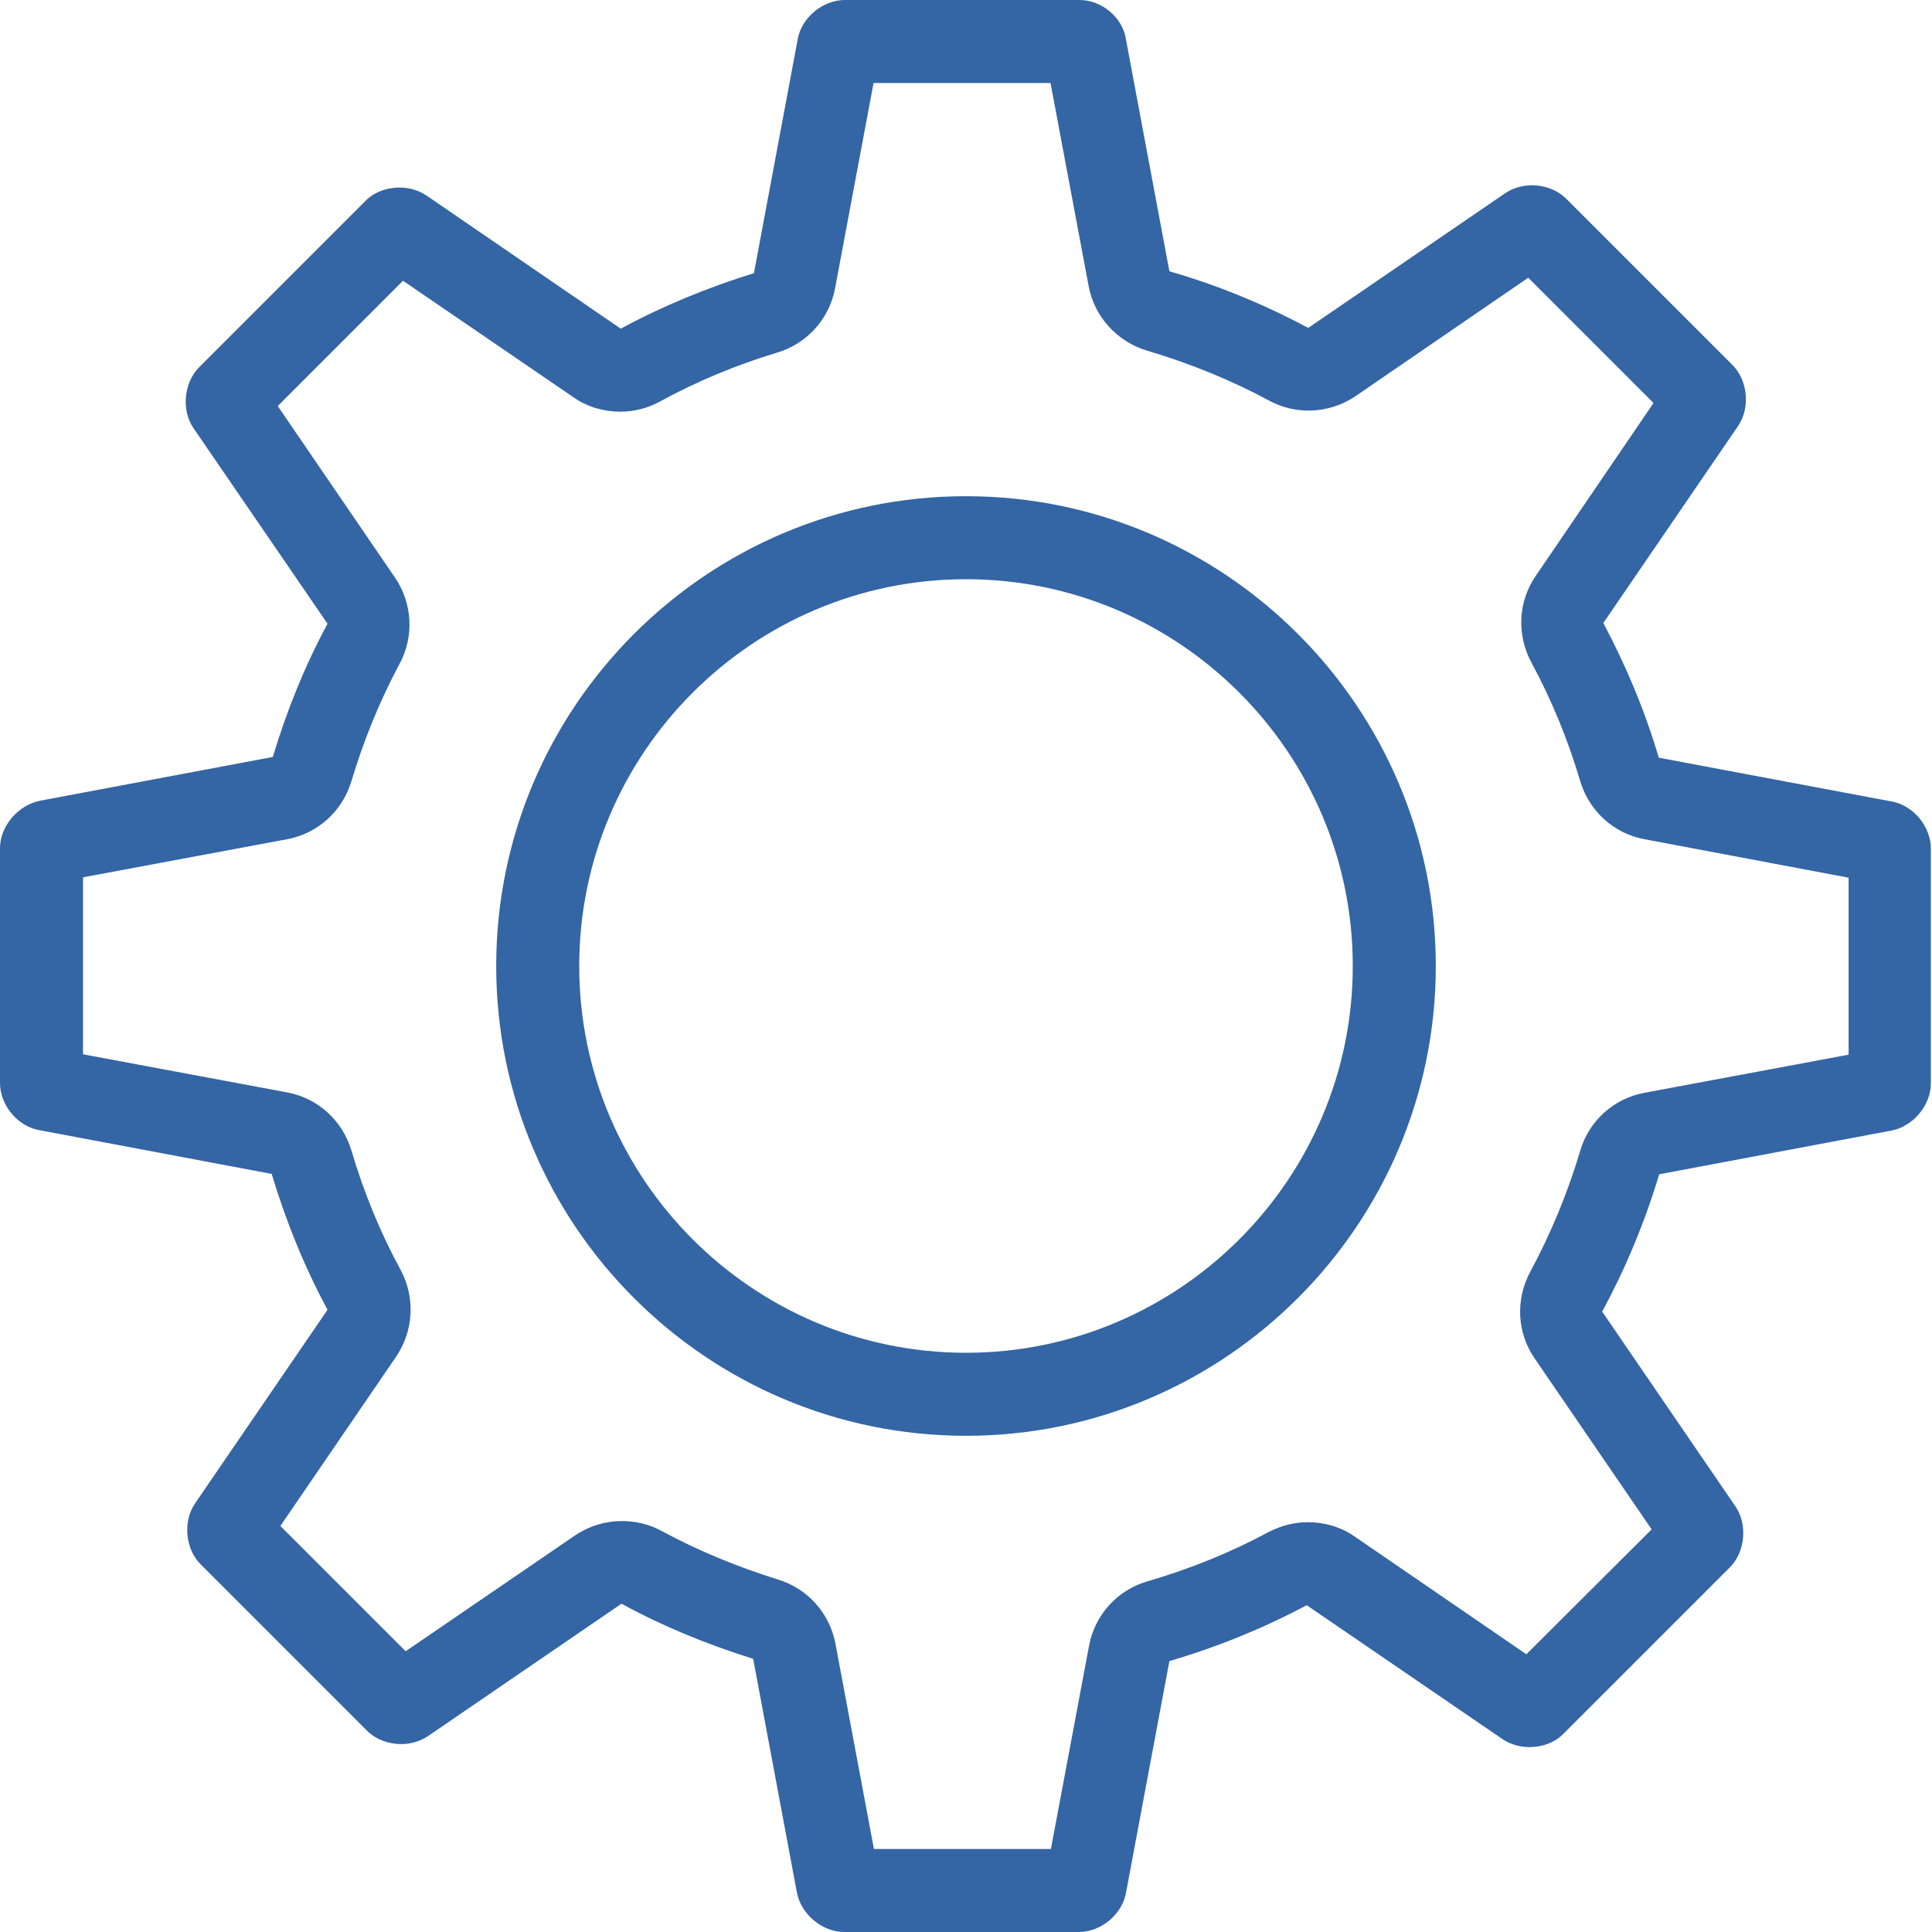
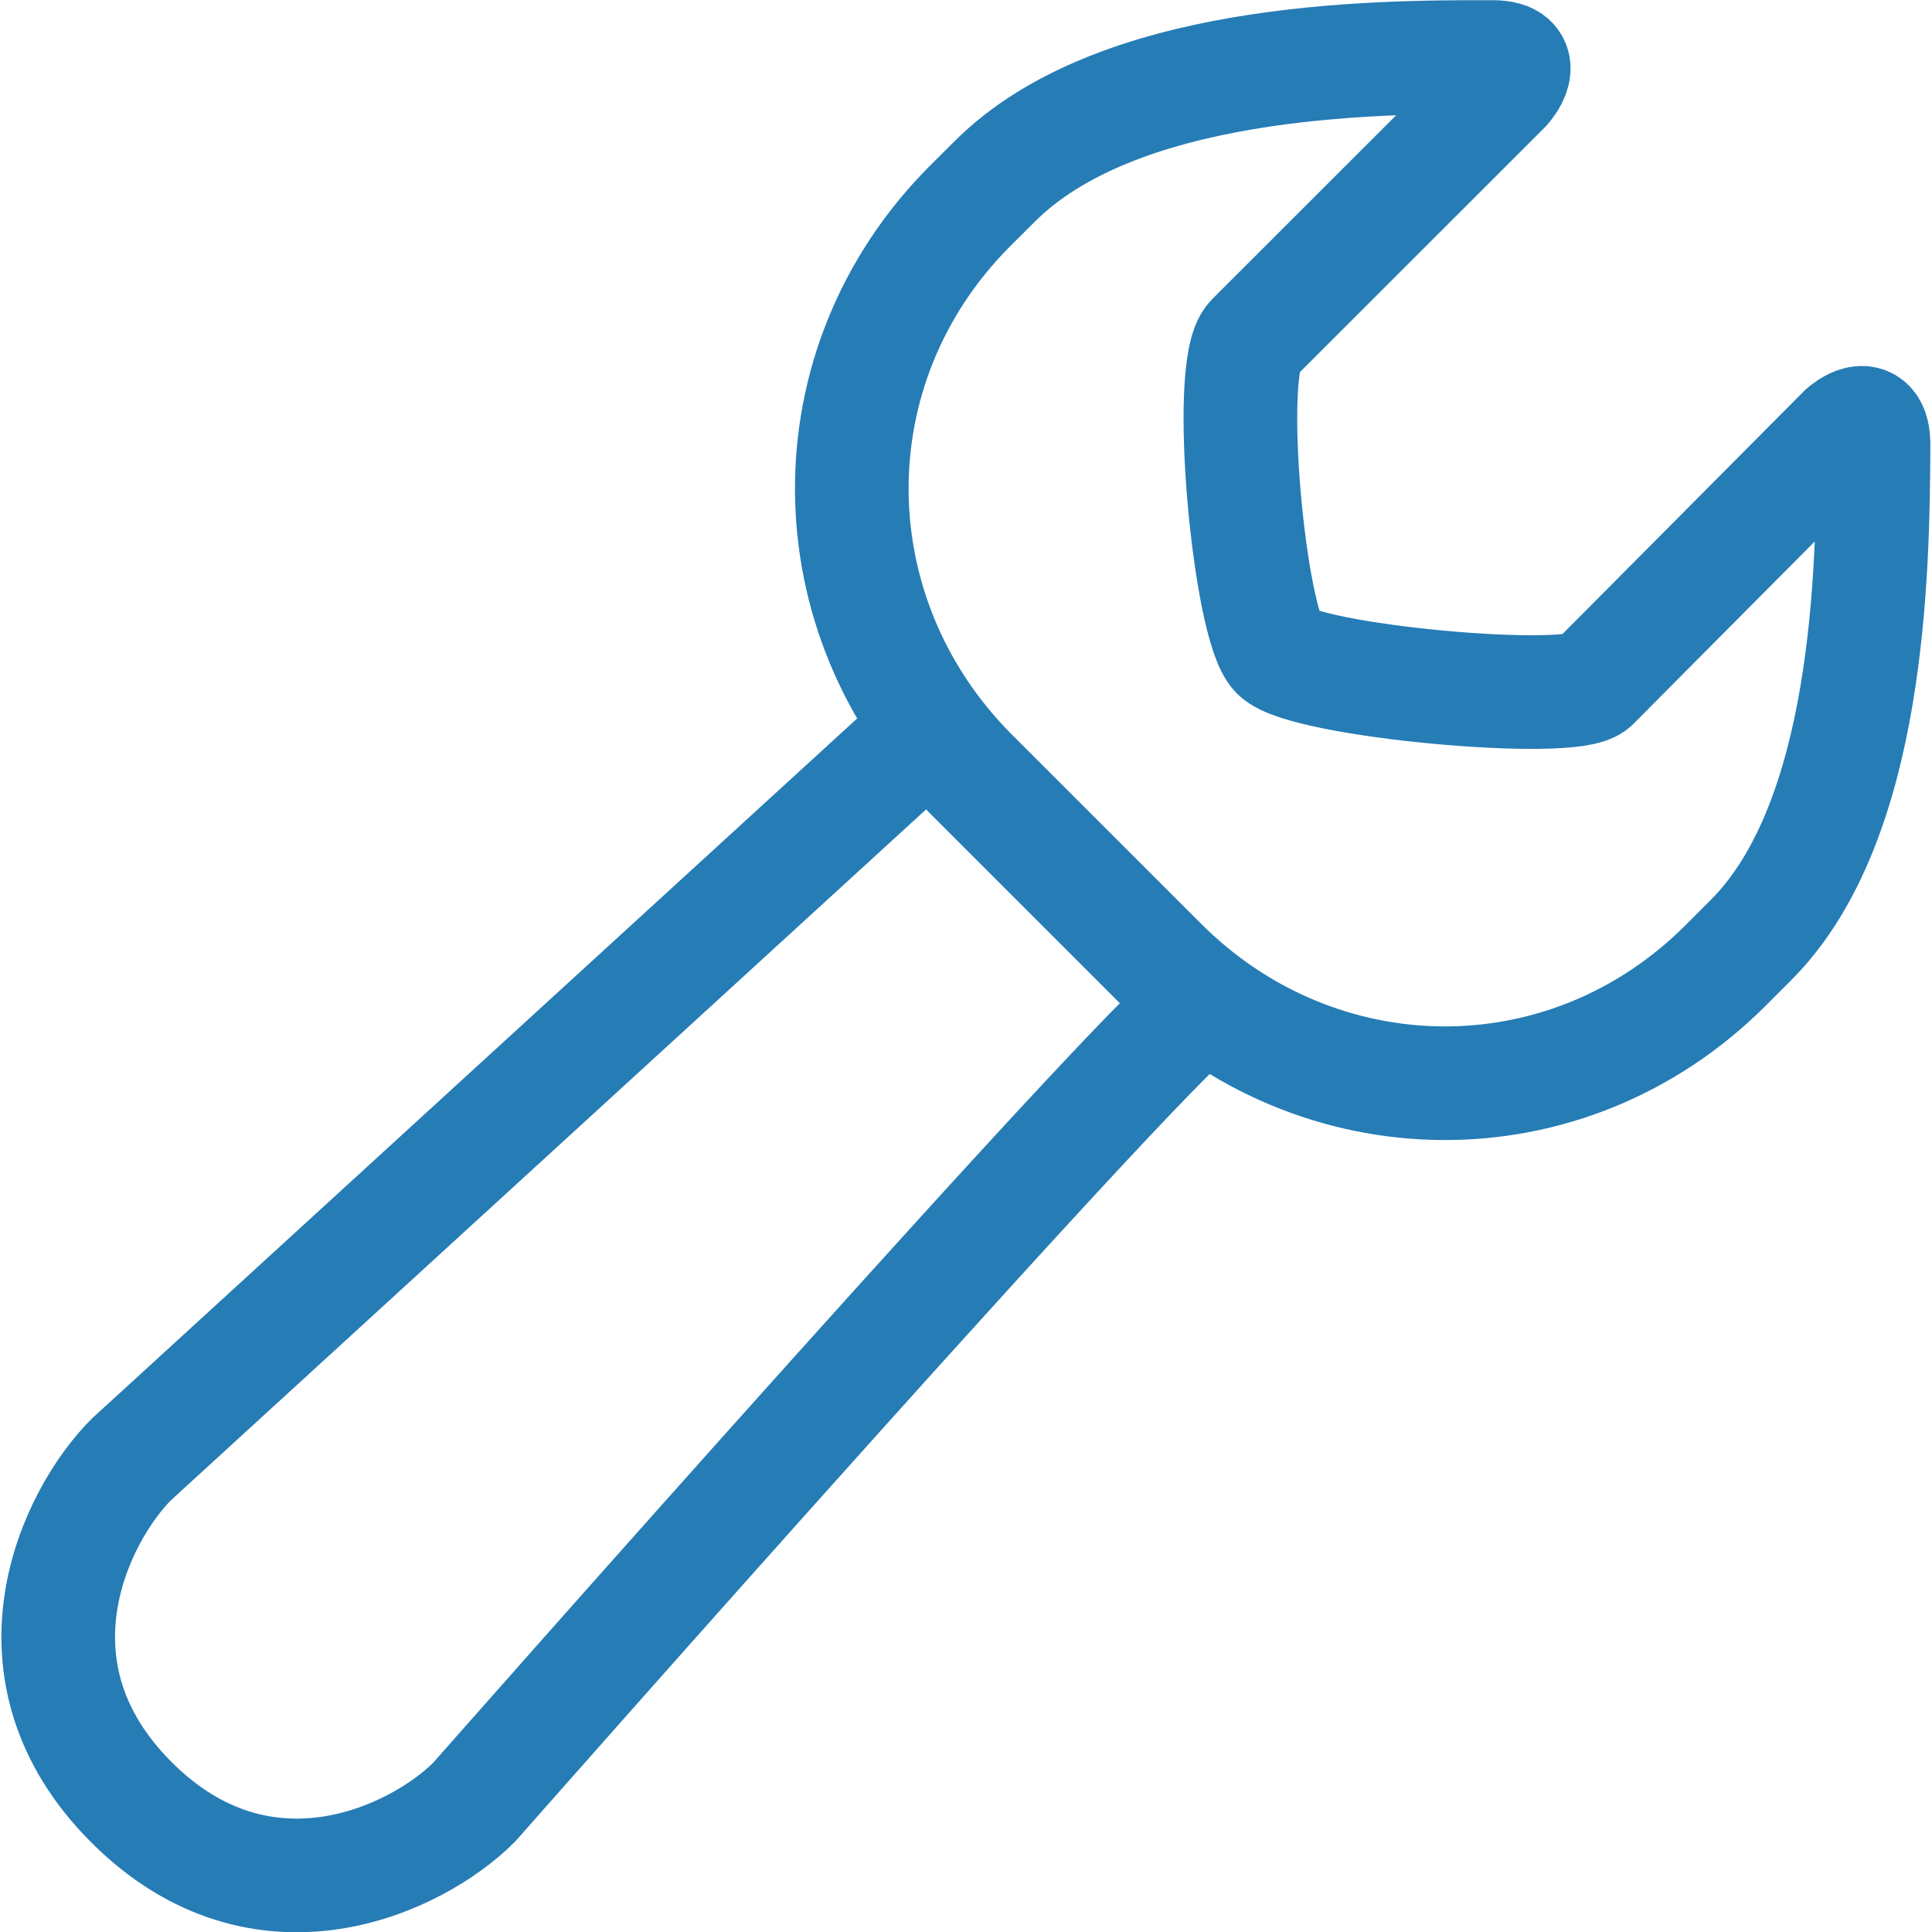
- <svg xmlns="http://www.w3.org/2000/svg" enable-background="new 0 0 512 512" id="Layer_1" version="1.1" viewBox="0 0 512 512" xml:space="preserve">
+ <svg xmlns="http://www.w3.org/2000/svg" enable-background="new 0 0 50 50" height="50px" id="Layer_1" version="1.1" viewBox="0 0 50 50" width="50px" xml:space="preserve">
  <defs id="defs11" />
-   <g id="g6" style="fill:#3465a4;fill-opacity:1">
-     <path d="M256,153.5c56.5,0,102.5,46,102.5,102.5s-46,102.5-102.5,102.5s-102.5-46-102.5-102.5   S199.5,153.5,256,153.5 M256,131.5c-68.6,0-124.5,55.8-124.5,124.5S187.4,380.5,256,380.5S380.5,324.6,380.5,256   S324.6,131.5,256,131.5L256,131.5z" fill="#6A6E7C" id="path2" style="fill:#3465a4;fill-opacity:1" />
-     <path d="M278.4,22l10.1,53.8c1.5,8.1,7.5,14.7,15.4,17.1c11.5,3.4,22.5,7.9,32.5,13.3c3.3,1.8,6.9,2.6,10.4,2.6   c4.4,0,8.7-1.3,12.4-3.8l45.8-31.4l33.2,33.2L407,152.6c-4.7,6.8-5.1,15.6-1.2,22.9c5.3,9.8,9.7,20.4,13,31.6   c2.4,7.9,8.9,13.8,17,15.3l54.1,10.2v46.9l-54.1,10.1c-8.1,1.5-14.7,7.4-17,15.3c-3.4,11.4-7.9,22.2-13.3,32.2   c-3.9,7.3-3.5,16.1,1.2,22.9l31,45.3l-33.2,33.1L359,407.2c-3.7-2.6-8.1-3.8-12.4-3.8c-3.6,0-7.1,0.9-10.4,2.6   c-10,5.4-20.9,9.8-32.2,13.1c-7.9,2.3-13.9,8.9-15.4,17.1L278.5,490h-46.9l-10.2-54.4c-1.5-8-7.3-14.6-15.2-17   c-10.9-3.4-21.3-7.7-30.9-12.9c-3.3-1.8-6.9-2.6-10.5-2.6c-4.4,0-8.7,1.3-12.4,3.8l-44.9,30.7l-33.2-33.2l30.7-44.9   c4.6-6.8,5.1-15.6,1.2-22.9c-5.4-9.9-9.8-20.6-13.1-31.8c-2.4-7.9-8.9-13.8-17-15.3L22,279.4v-46.9l54.1-10.1   c8.1-1.5,14.6-7.4,17-15.3c3.3-11,7.6-21.5,12.8-31.2c3.9-7.2,3.4-16-1.2-22.8l-31.1-45.5l33.2-33.2l45.2,30.9   c3.7,2.6,8.1,3.8,12.4,3.8c3.6,0,7.2-0.9,10.5-2.7c9.7-5.3,20.2-9.7,31.2-13c7.8-2.4,13.7-8.9,15.2-17L231.5,22H278.4 M286.1,0   h-62.2c-5.9,0-11.5,4.7-12.5,10.4l-11.6,62c-12.3,3.8-24.2,8.7-35.3,14.7l-51.5-35.3c-2.1-1.4-4.6-2.1-7.1-2.1   c-3.4,0-6.8,1.2-9.1,3.6l-44,44c-4.1,4.1-4.8,11.4-1.5,16.2l35.5,51.8c-6,11.1-10.8,23-14.5,35.3l-61.7,11.6   C4.7,213.4,0,219,0,224.8V287c0,5.9,4.7,11.5,10.4,12.5L72,311.1c3.8,12.6,8.7,24.7,14.8,36l-35.1,51.3c-3.3,4.8-2.6,12.1,1.5,16.2   l44,44c2.4,2.4,5.8,3.6,9.1,3.6c2.5,0,5-0.7,7.1-2.1l51.3-35.1c11,6,22.7,10.8,34.9,14.6l11.6,62c1.1,5.7,6.7,10.4,12.5,10.4h62.2   c5.9,0,11.5-4.7,12.5-10.4l11.5-61.4c12.7-3.7,24.9-8.7,36.4-14.8l51.9,35.5c2.1,1.4,4.6,2.1,7.1,2.1c3.4,0,6.8-1.2,9.1-3.6l44-44   c4.1-4.1,4.8-11.4,1.5-16.2l-35.3-51.6c6.2-11.5,11.3-23.7,15.1-36.4l61.6-11.6c5.7-1.1,10.4-6.7,10.4-12.5v-62.2   c0-5.9-4.7-11.5-10.4-12.5l-61.7-11.6c-3.7-12.5-8.7-24.4-14.7-35.7l35.7-52.2c3.3-4.8,2.6-12.1-1.5-16.2l-44-44   c-2.4-2.4-5.8-3.6-9.1-3.6c-2.5,0-5,0.7-7.1,2.1l-52.2,35.7c-11.6-6.2-23.9-11.3-36.8-15l-11.5-61.4C297.6,4.7,292,0,286.1,0   L286.1,0z" fill="#6A6E7C" id="path4" style="fill:#3465a4;fill-opacity:1" />
+   <rect fill="none" height="50" width="50" id="rect2" style="fill:none;fill-opacity:1" />
+   <g id="g822" transform="matrix(0.980289,0,0,0.980289,0.4522704,0.5375268)">
+     <path style="fill:none;fill-opacity:1;stroke:#267cb5;stroke-width:3;stroke-miterlimit:10;stroke-dasharray:none;stroke-opacity:1" id="path4" stroke-miterlimit="10" d="M 41.6,17.502 C 41.025,18.074 33.994,17.436 33.256,16.701 32.522,15.965 31.874,9.14 32.608,8.403 33.343,7.669 39.264,1.75 39.264,1.75 c 0,0 0.705,-0.79 -0.312,-0.793 C 35.677,0.945 29.019,1.019 25.795,4.246 L 25.13,4.908 c -4.202,4.229 -4.088,10.825 0.042,14.977 l 5.003,5.002 c 4.135,4.149 10.712,4.268 14.93,0.043 l 0.661,-0.662 c 3.125,-3.123 3.221,-9.725 3.234,-13.059 0.009,-1.063 -0.769,-0.377 -0.769,-0.377 0,0 -6.059,6.095 -6.631,6.67 z" />
+     <path style="fill:none;fill-opacity:1;stroke:#267cb5;stroke-width:3;stroke-miterlimit:10;stroke-dasharray:none;stroke-opacity:1" id="path6" stroke-miterlimit="10" d="M 24.293,18.508 3.008,37.98 c -1.498,1.5 -3.472,5.578 0,9.051 3.473,3.473 7.551,1.498 9.047,0 0,0 18.81,-21.347 19.315,-21.105" />
  </g>
</svg>
